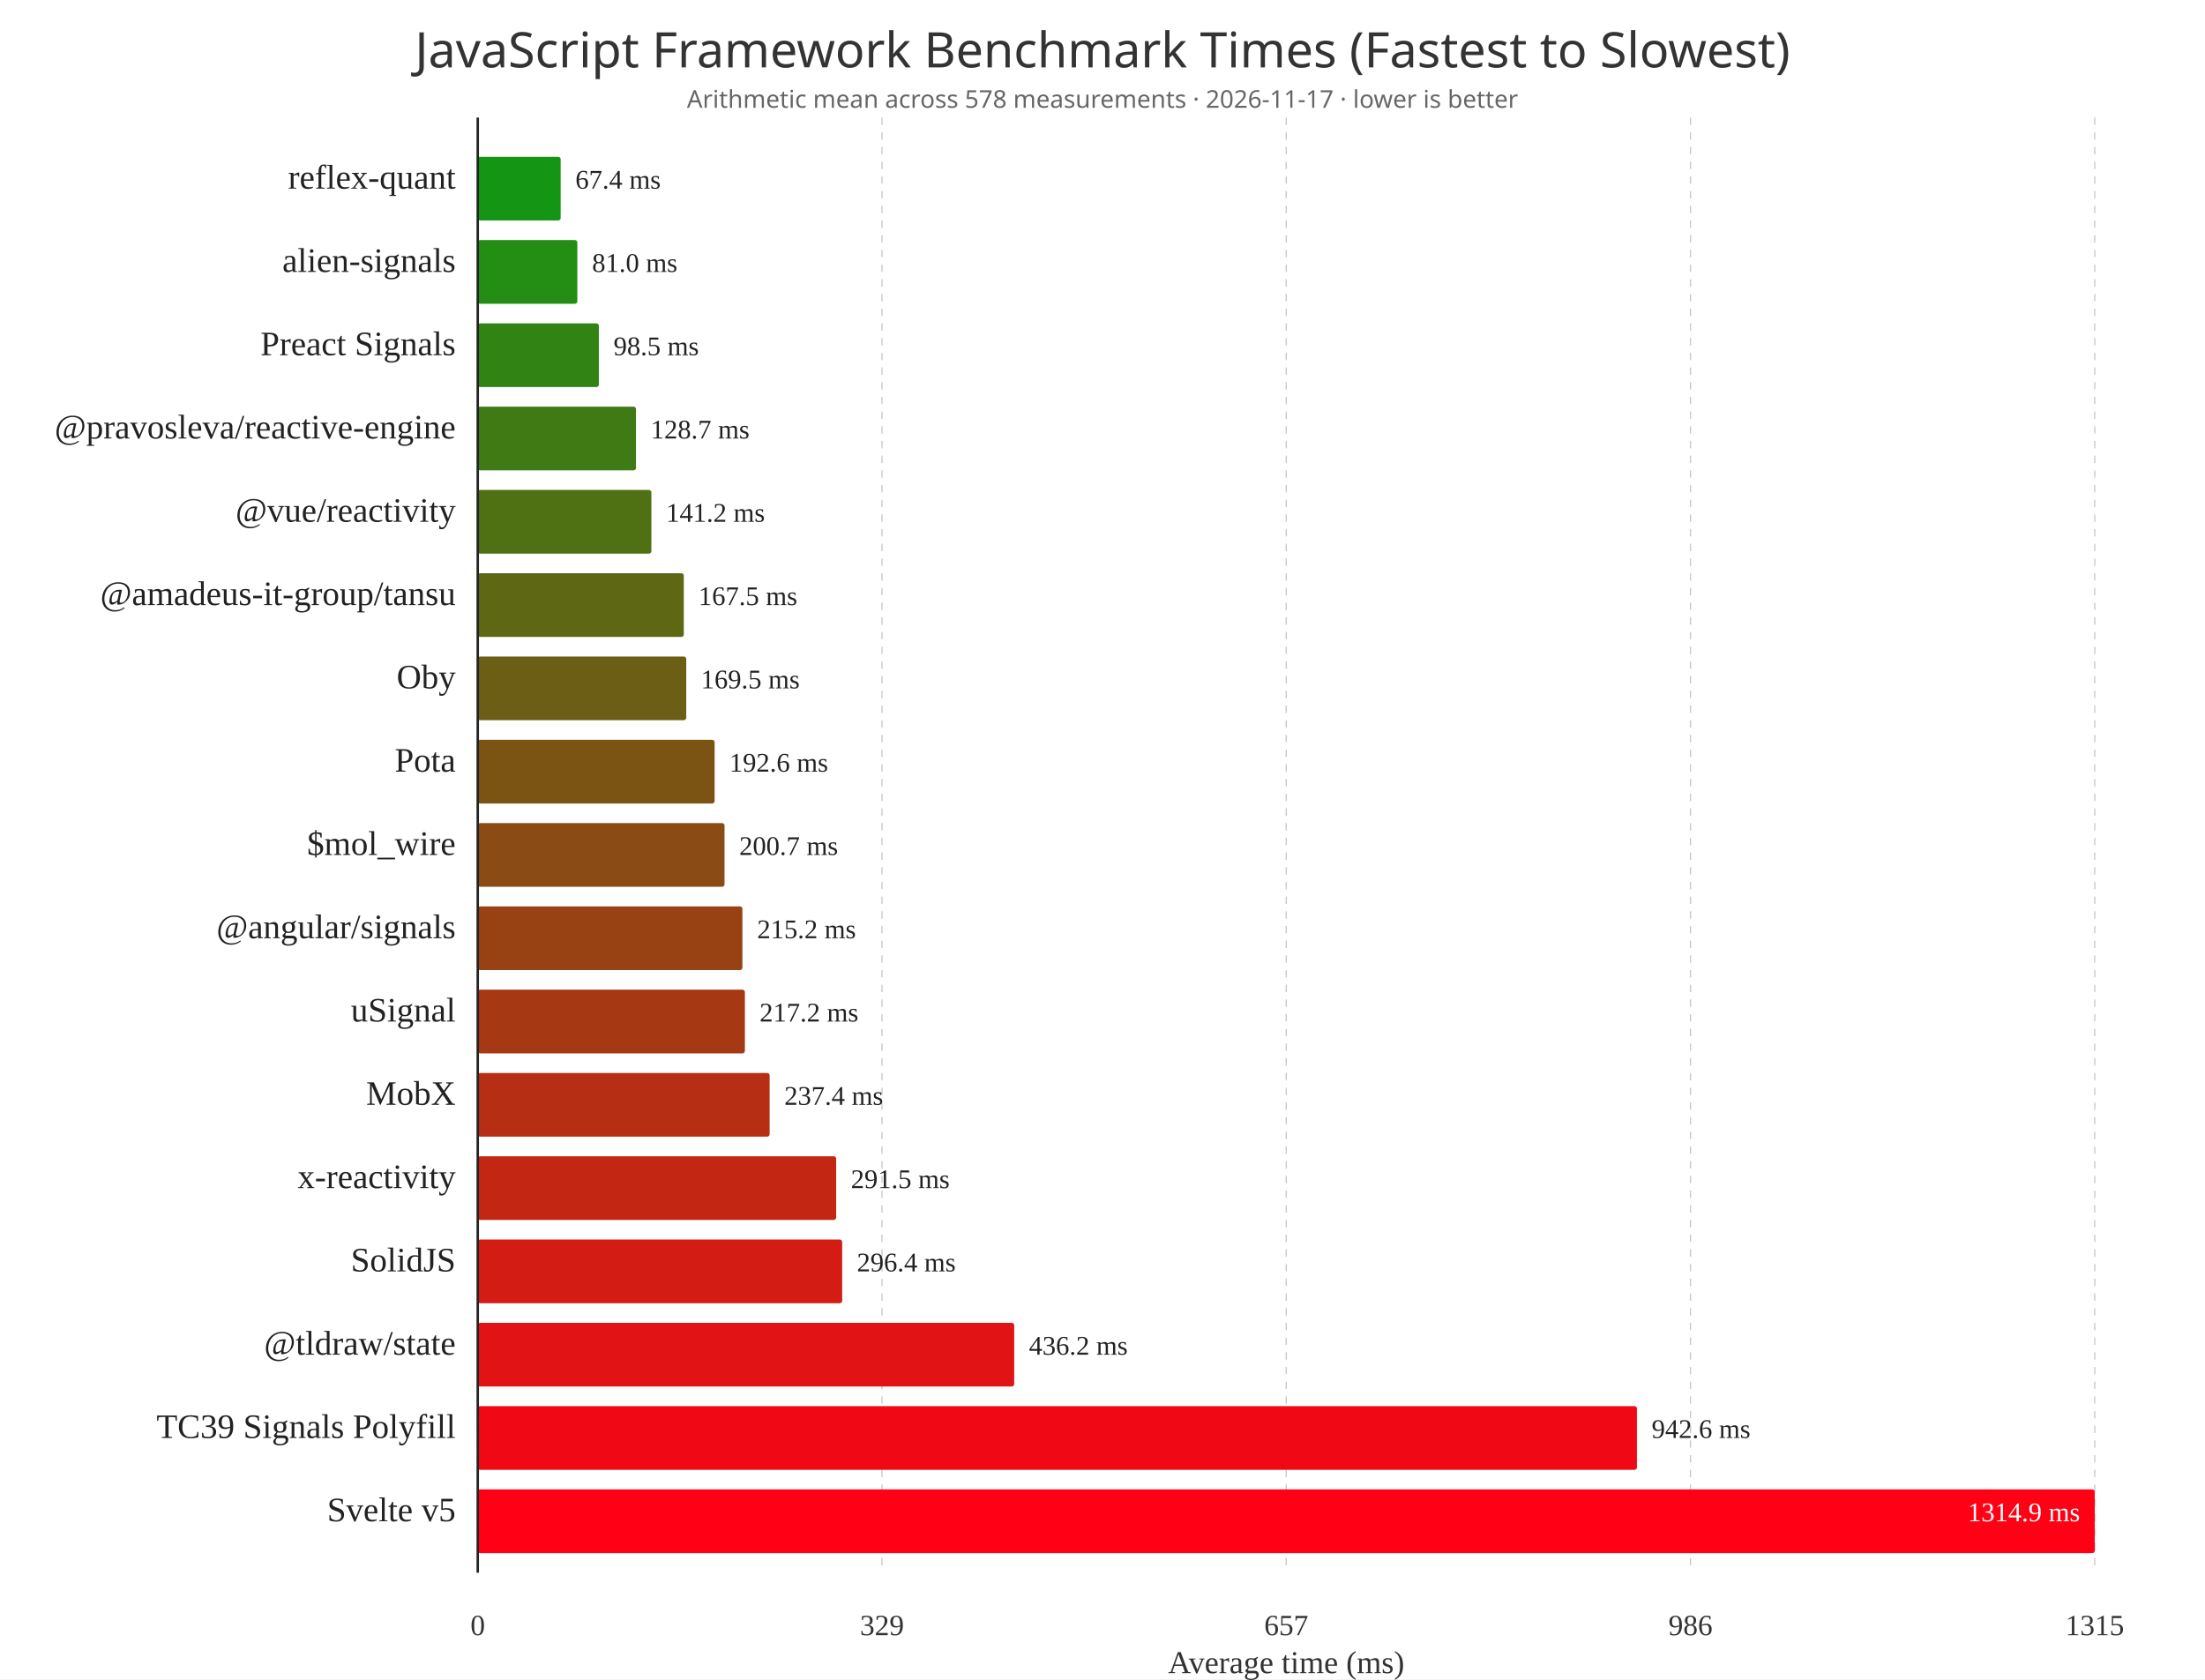
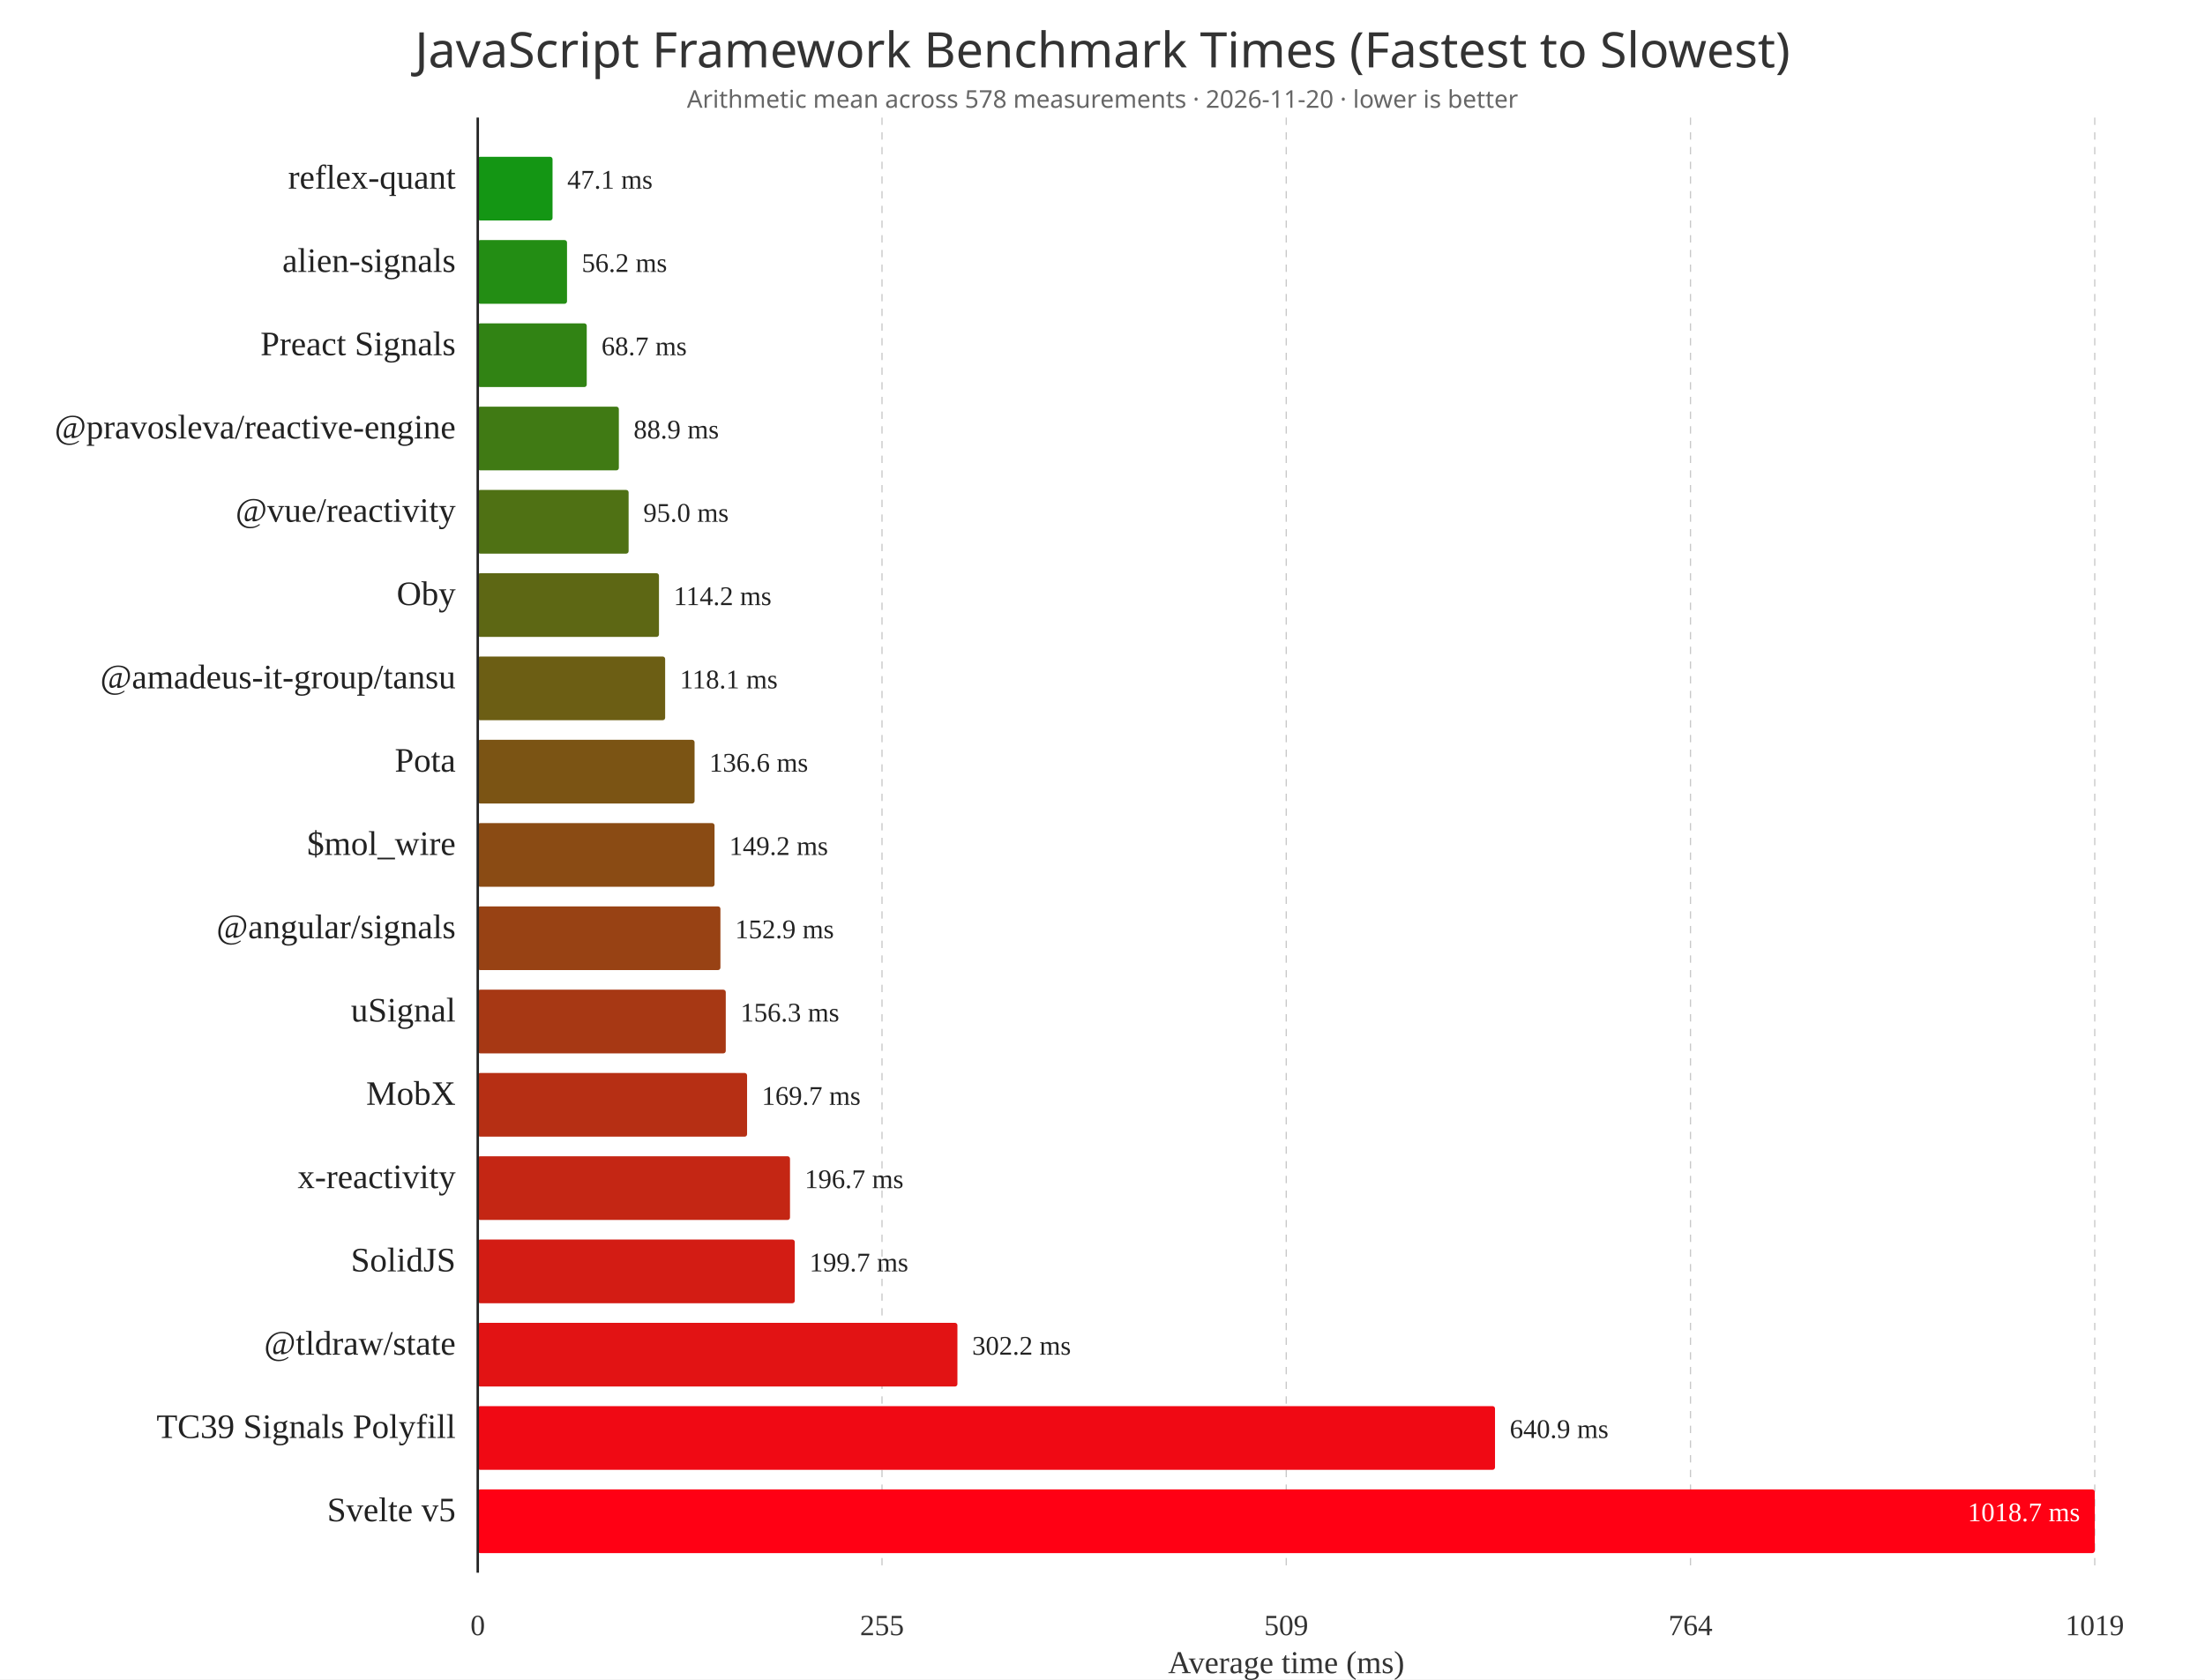
<svg xmlns="http://www.w3.org/2000/svg" width="1800" height="1371" viewBox="0 0 1800 1371" role="img" aria-labelledby="title desc">
  <rect width="100%" height="100%" fill="white" />
  <text x="900" y="55" text-anchor="middle" fill="#333" font-size="40" font-family="system-ui, sans-serif">JavaScript Framework Benchmark Times (Fastest to Slowest)</text>
-   <text x="900" y="88" text-anchor="middle" fill="#666" font-size="20" font-family="system-ui, sans-serif">Arithmetic mean across 578 measurements · 2026-11-17 · lower is better</text>
+   <text x="900" y="88" text-anchor="middle" fill="#666" font-size="20" font-family="system-ui, sans-serif">Arithmetic mean across 578 measurements · 2026-11-20 · lower is better</text>
  <line x1="390" y1="96" x2="390" y2="1284" stroke="#c8c8c8" stroke-dasharray="6 6" />
  <text x="390" y="1335" text-anchor="middle" fill="#333" font-size="24">0</text>
  <line x1="720" y1="96" x2="720" y2="1284" stroke="#c8c8c8" stroke-dasharray="6 6" />
-   <text x="720" y="1335" text-anchor="middle" fill="#333" font-size="24">329</text>
+   <text x="720" y="1335" text-anchor="middle" fill="#333" font-size="24">255</text>
  <line x1="1050" y1="96" x2="1050" y2="1284" stroke="#c8c8c8" stroke-dasharray="6 6" />
-   <text x="1050" y="1335" text-anchor="middle" fill="#333" font-size="24">657</text>
+   <text x="1050" y="1335" text-anchor="middle" fill="#333" font-size="24">509</text>
  <line x1="1380" y1="96" x2="1380" y2="1284" stroke="#c8c8c8" stroke-dasharray="6 6" />
-   <text x="1380" y="1335" text-anchor="middle" fill="#333" font-size="24">986</text>
+   <text x="1380" y="1335" text-anchor="middle" fill="#333" font-size="24">764</text>
  <line x1="1710" y1="96" x2="1710" y2="1284" stroke="#c8c8c8" stroke-dasharray="6 6" />
-   <text x="1710" y="1335" text-anchor="middle" fill="#333" font-size="24">1315</text>
+   <text x="1710" y="1335" text-anchor="middle" fill="#333" font-size="24">1019</text>
  <text x="372" y="154" text-anchor="end" fill="#222" font-size="28">reflex-quant</text>
-   <rect x="390" y="128" width="67.693" height="52" rx="2" fill="rgb(20,150,20)" />
-   <text x="469.693" y="154" text-anchor="start" fill="#222" font-size="22">67.4 ms</text>
+   <rect x="390" y="128" width="61.058" height="52" rx="2" fill="rgb(20,150,20)" />
+   <text x="463.058" y="154" text-anchor="start" fill="#222" font-size="22">47.1 ms</text>
  <text x="372" y="222" text-anchor="end" fill="#222" font-size="28">alien-signals</text>
-   <rect x="390" y="196" width="81.314" height="52" rx="2" fill="rgb(35,141,20)" />
-   <text x="483.314" y="222" text-anchor="start" fill="#222" font-size="22">81.0 ms</text>
+   <rect x="390" y="196" width="72.875" height="52" rx="2" fill="rgb(35,141,20)" />
+   <text x="474.875" y="222" text-anchor="start" fill="#222" font-size="22">56.2 ms</text>
  <text x="372" y="290" text-anchor="end" fill="#222" font-size="28">Preact Signals</text>
-   <rect x="390" y="264" width="98.861" height="52" rx="2" fill="rgb(49,131,20)" />
-   <text x="500.861" y="290" text-anchor="start" fill="#222" font-size="22">98.5 ms</text>
+   <rect x="390" y="264" width="88.974" height="52" rx="2" fill="rgb(49,131,20)" />
+   <text x="490.974" y="290" text-anchor="start" fill="#222" font-size="22">68.7 ms</text>
  <text x="372" y="358" text-anchor="end" fill="#222" font-size="28">@pravosleva/reactive-engine</text>
-   <rect x="390" y="332" width="129.177" height="52" rx="2" fill="rgb(64,122,20)" />
-   <text x="531.177" y="358" text-anchor="start" fill="#222" font-size="22">128.7 ms</text>
+   <rect x="390" y="332" width="115.188" height="52" rx="2" fill="rgb(64,122,20)" />
+   <text x="517.188" y="358" text-anchor="start" fill="#222" font-size="22">88.9 ms</text>
  <text x="372" y="426" text-anchor="end" fill="#222" font-size="28">@vue/reactivity</text>
-   <rect x="390" y="400" width="141.736" height="52" rx="2" fill="rgb(79,113,20)" />
-   <text x="543.736" y="426" text-anchor="start" fill="#222" font-size="22">141.2 ms</text>
-   <text x="372" y="494" text-anchor="end" fill="#222" font-size="28">@amadeus-it-group/tansu</text>
-   <rect x="390" y="468" width="168.195" height="52" rx="2" fill="rgb(93,103,20)" />
-   <text x="570.195" y="494" text-anchor="start" fill="#222" font-size="22">167.5 ms</text>
-   <text x="372" y="562" text-anchor="end" fill="#222" font-size="28">Oby</text>
-   <rect x="390" y="536" width="170.193" height="52" rx="2" fill="rgb(108,94,20)" />
-   <text x="572.193" y="562" text-anchor="start" fill="#222" font-size="22">169.5 ms</text>
+   <rect x="390" y="400" width="123.154" height="52" rx="2" fill="rgb(79,113,20)" />
+   <text x="525.154" y="426" text-anchor="start" fill="#222" font-size="22">95.0 ms</text>
+   <text x="372" y="494" text-anchor="end" fill="#222" font-size="28">Oby</text>
+   <rect x="390" y="468" width="147.935" height="52" rx="2" fill="rgb(93,103,20)" />
+   <text x="549.935" y="494" text-anchor="start" fill="#222" font-size="22">114.2 ms</text>
+   <text x="372" y="562" text-anchor="end" fill="#222" font-size="28">@amadeus-it-group/tansu</text>
+   <rect x="390" y="536" width="152.978" height="52" rx="2" fill="rgb(108,94,20)" />
+   <text x="554.978" y="562" text-anchor="start" fill="#222" font-size="22">118.1 ms</text>
  <text x="372" y="630" text-anchor="end" fill="#222" font-size="28">Pota</text>
-   <rect x="390" y="604" width="193.37" height="52" rx="2" fill="rgb(123,84,20)" />
-   <text x="595.37" y="630" text-anchor="start" fill="#222" font-size="22">192.6 ms</text>
+   <rect x="390" y="604" width="176.997" height="52" rx="2" fill="rgb(123,84,20)" />
+   <text x="578.997" y="630" text-anchor="start" fill="#222" font-size="22">136.6 ms</text>
  <text x="372" y="698" text-anchor="end" fill="#222" font-size="28">$mol_wire</text>
-   <rect x="390" y="672" width="201.451" height="52" rx="2" fill="rgb(138,75,20)" />
-   <text x="603.451" y="698" text-anchor="start" fill="#222" font-size="22">200.7 ms</text>
+   <rect x="390" y="672" width="193.3" height="52" rx="2" fill="rgb(138,75,20)" />
+   <text x="595.3" y="698" text-anchor="start" fill="#222" font-size="22">149.2 ms</text>
  <text x="372" y="766" text-anchor="end" fill="#222" font-size="28">@angular/signals</text>
-   <rect x="390" y="740" width="216.055" height="52" rx="2" fill="rgb(152,66,20)" />
-   <text x="618.055" y="766" text-anchor="start" fill="#222" font-size="22">215.2 ms</text>
+   <rect x="390" y="740" width="198.101" height="52" rx="2" fill="rgb(152,66,20)" />
+   <text x="600.101" y="766" text-anchor="start" fill="#222" font-size="22">152.9 ms</text>
  <text x="372" y="834" text-anchor="end" fill="#222" font-size="28">uSignal</text>
-   <rect x="390" y="808" width="218.079" height="52" rx="2" fill="rgb(167,56,20)" />
-   <text x="620.079" y="834" text-anchor="start" fill="#222" font-size="22">217.2 ms</text>
+   <rect x="390" y="808" width="202.46" height="52" rx="2" fill="rgb(167,56,20)" />
+   <text x="604.46" y="834" text-anchor="start" fill="#222" font-size="22">156.3 ms</text>
  <text x="372" y="902" text-anchor="end" fill="#222" font-size="28">MobX</text>
-   <rect x="390" y="876" width="238.27" height="52" rx="2" fill="rgb(182,47,20)" />
-   <text x="640.27" y="902" text-anchor="start" fill="#222" font-size="22">237.4 ms</text>
+   <rect x="390" y="876" width="219.858" height="52" rx="2" fill="rgb(182,47,20)" />
+   <text x="621.858" y="902" text-anchor="start" fill="#222" font-size="22">169.7 ms</text>
  <text x="372" y="970" text-anchor="end" fill="#222" font-size="28">x-reactivity</text>
-   <rect x="390" y="944" width="292.585" height="52" rx="2" fill="rgb(196,38,20)" />
-   <text x="694.585" y="970" text-anchor="start" fill="#222" font-size="22">291.5 ms</text>
+   <rect x="390" y="944" width="254.897" height="52" rx="2" fill="rgb(196,38,20)" />
+   <text x="656.897" y="970" text-anchor="start" fill="#222" font-size="22">196.7 ms</text>
  <text x="372" y="1038" text-anchor="end" fill="#222" font-size="28">SolidJS</text>
-   <rect x="390" y="1012" width="297.495" height="52" rx="2" fill="rgb(211,28,20)" />
-   <text x="699.495" y="1038" text-anchor="start" fill="#222" font-size="22">296.4 ms</text>
+   <rect x="390" y="1012" width="258.797" height="52" rx="2" fill="rgb(211,28,20)" />
+   <text x="660.797" y="1038" text-anchor="start" fill="#222" font-size="22">199.7 ms</text>
  <text x="372" y="1106" text-anchor="end" fill="#222" font-size="28">@tldraw/state</text>
-   <rect x="390" y="1080" width="437.925" height="52" rx="2" fill="rgb(226,19,20)" />
-   <text x="839.925" y="1106" text-anchor="start" fill="#222" font-size="22">436.2 ms</text>
+   <rect x="390" y="1080" width="391.569" height="52" rx="2" fill="rgb(226,19,20)" />
+   <text x="793.569" y="1106" text-anchor="start" fill="#222" font-size="22">302.2 ms</text>
  <text x="372" y="1174" text-anchor="end" fill="#222" font-size="28">TC39 Signals Polyfill</text>
-   <rect x="390" y="1148" width="946.276" height="52" rx="2" fill="rgb(240,9,20)" />
-   <text x="1348.276" y="1174" text-anchor="start" fill="#222" font-size="22">942.6 ms</text>
+   <rect x="390" y="1148" width="830.418" height="52" rx="2" fill="rgb(240,9,20)" />
+   <text x="1232.418" y="1174" text-anchor="start" fill="#222" font-size="22">640.9 ms</text>
  <text x="372" y="1242" text-anchor="end" fill="#222" font-size="28">Svelte v5</text>
  <rect x="390" y="1216" width="1320" height="52" rx="2" fill="rgb(255,0,20)" />
-   <text x="1698" y="1242" text-anchor="end" fill="white" font-size="22">1314.9 ms</text>
+   <text x="1698" y="1242" text-anchor="end" fill="white" font-size="22">1018.7 ms</text>
  <line x1="390" y1="96" x2="390" y2="1284" stroke="#222" stroke-width="2" />
  <text x="1050" y="1366" text-anchor="middle" fill="#333" font-size="26">Average time (ms)</text>
</svg>
